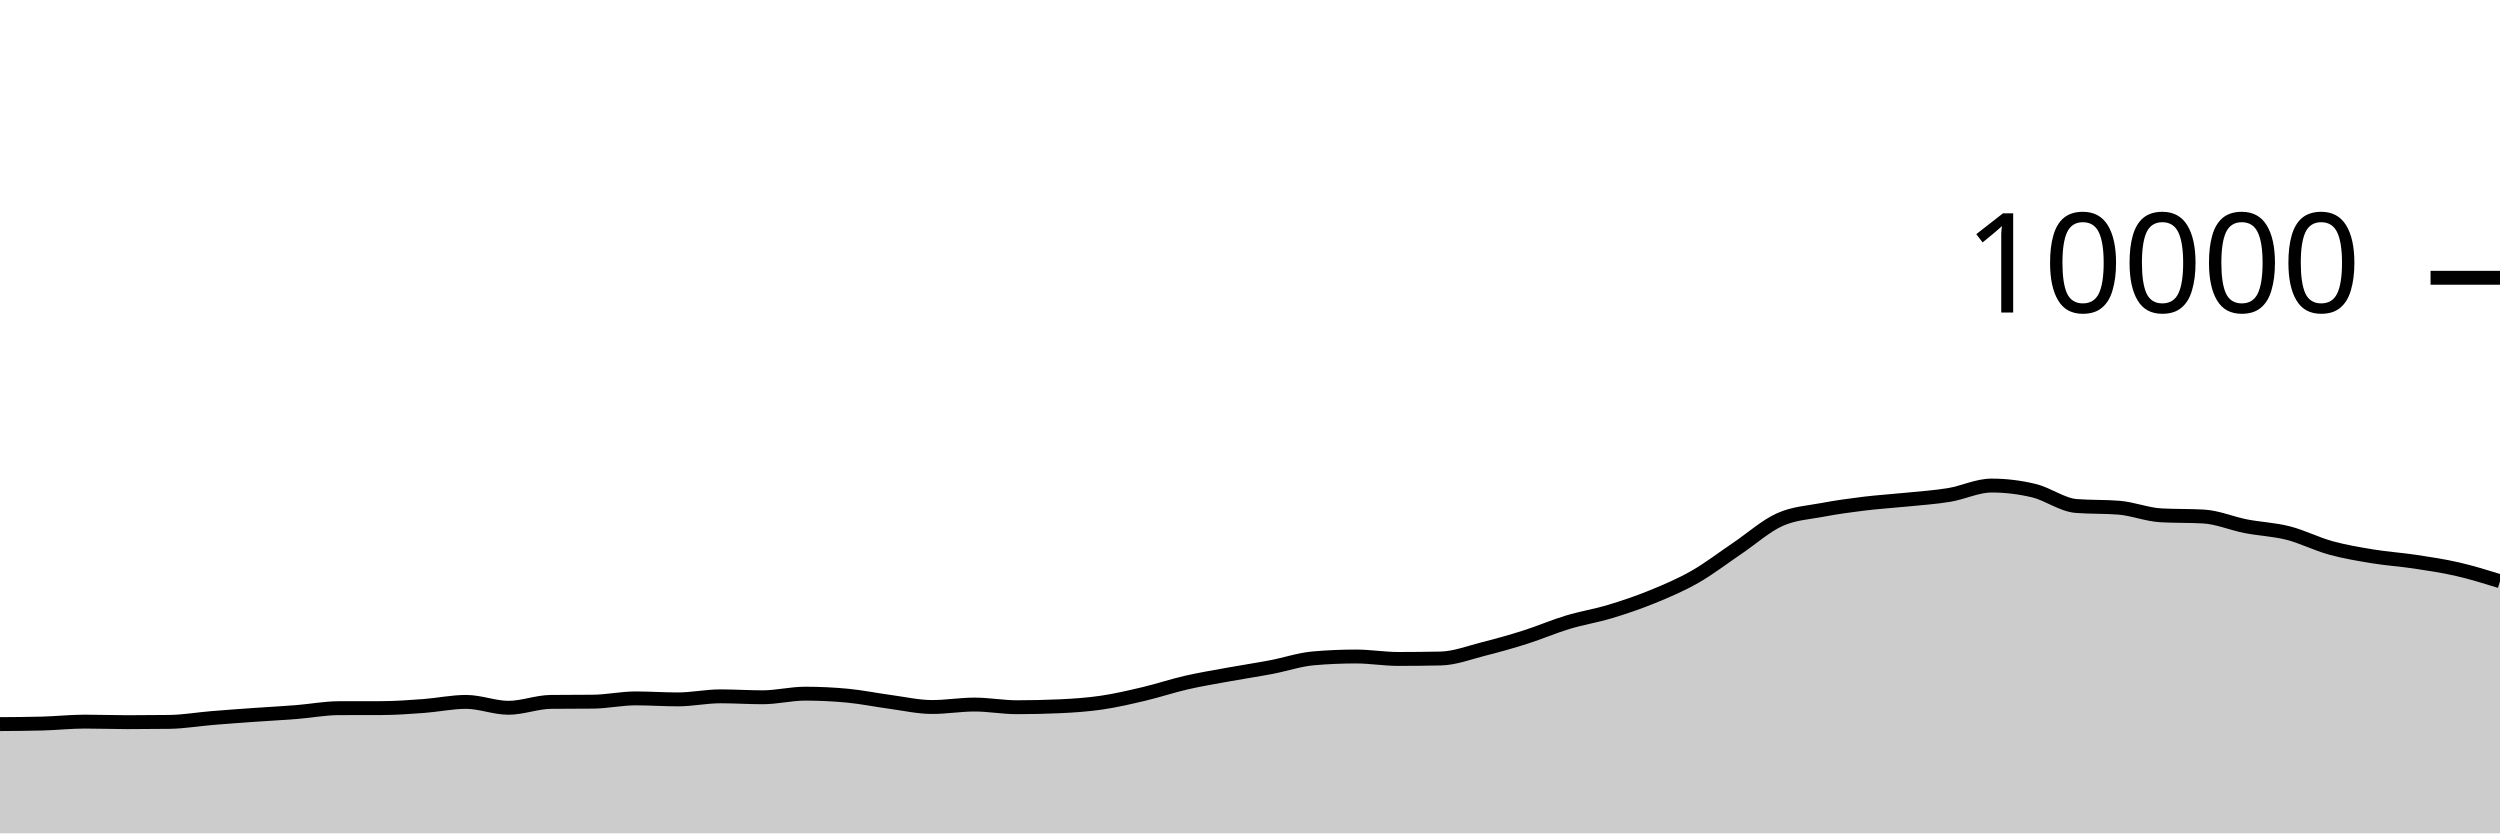
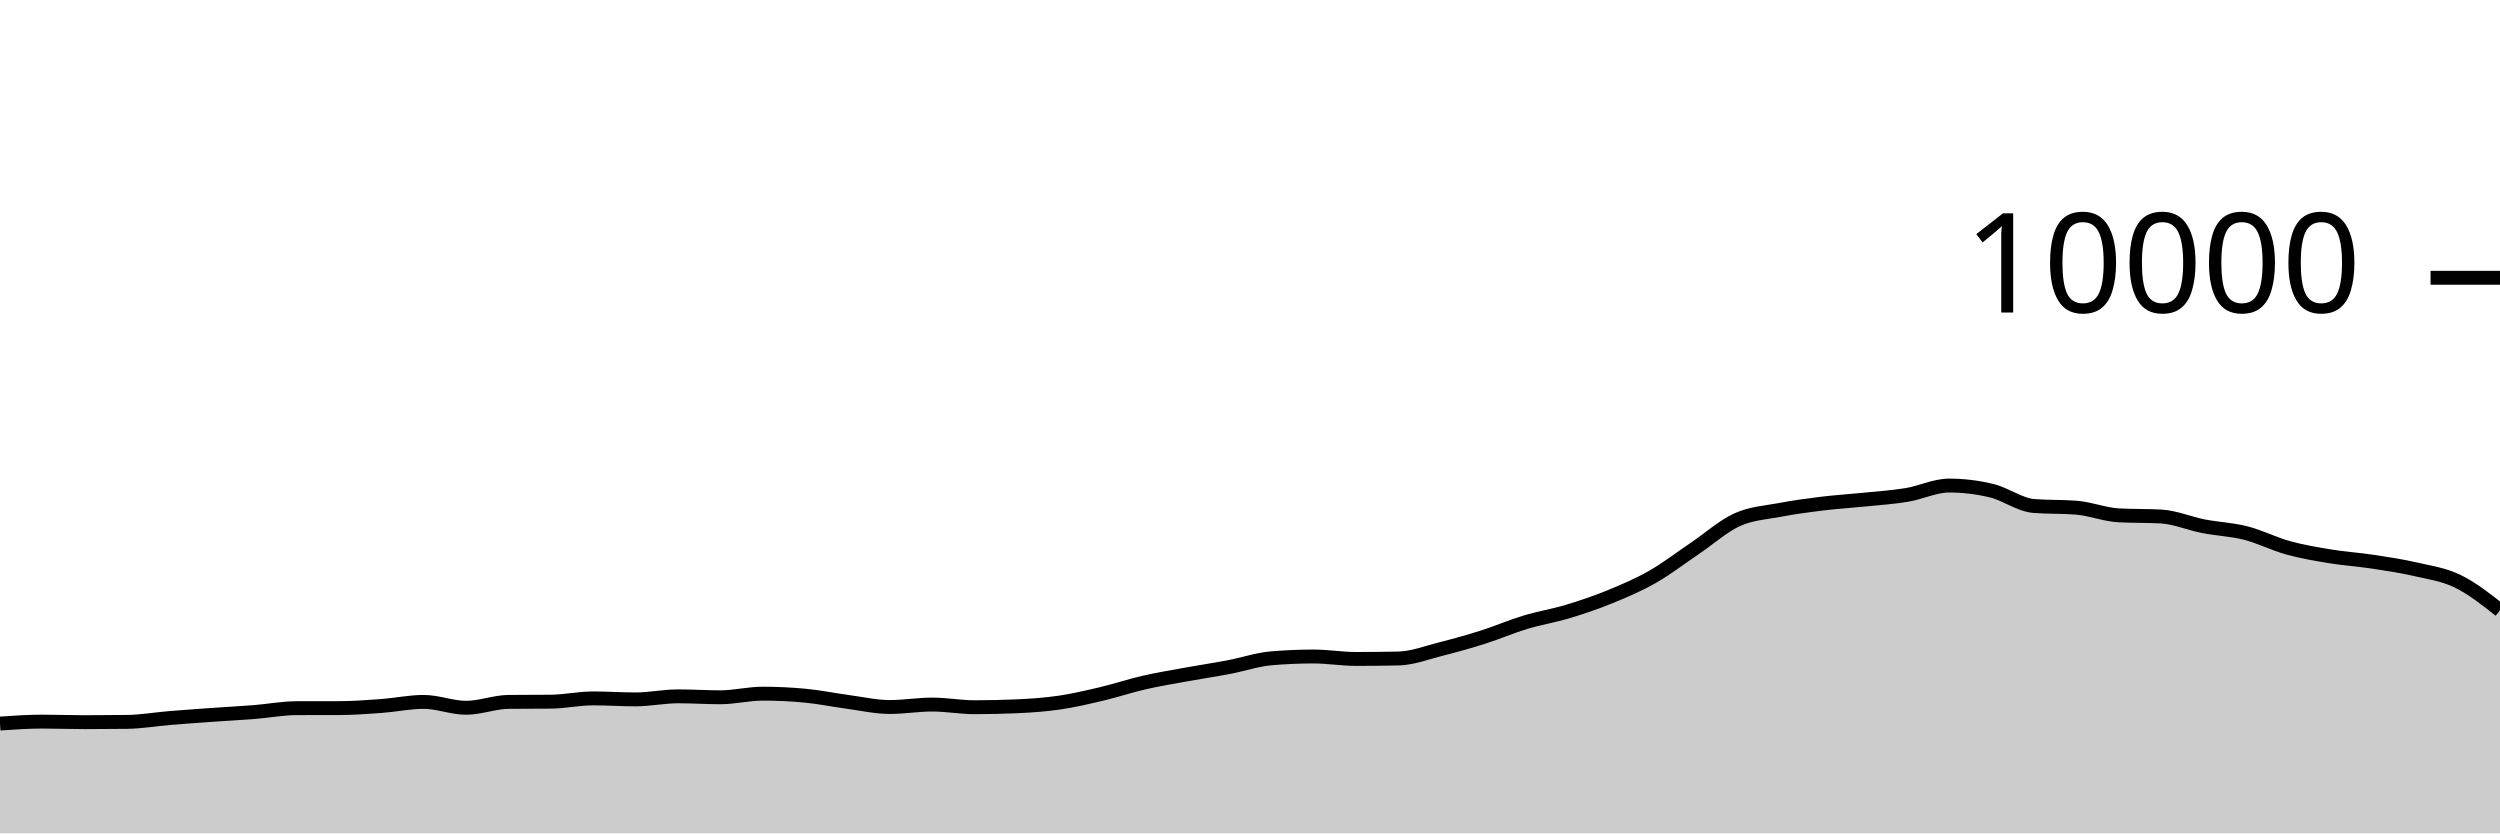
<svg xmlns="http://www.w3.org/2000/svg" viewBox="0 0 180 60">
  <g transform="translate(0,20)">
-     <path class="area" fill="rgba(0, 0, 0, 0.2)" d="M0,32.136C1.017,32.129,2.034,32.123,3.051,32.096C4.068,32.069,5.085,31.956,6.102,31.956C7.119,31.956,8.136,31.996,9.153,31.996C10.169,31.996,11.186,31.989,12.203,31.976C13.22,31.963,14.237,31.784,15.254,31.7C16.271,31.616,17.288,31.544,18.305,31.472C19.322,31.4,20.339,31.349,21.356,31.268C22.373,31.187,23.39,30.991,24.407,30.988C25.424,30.985,26.441,30.987,27.458,30.984C28.475,30.981,29.492,30.907,30.508,30.832C31.525,30.757,32.542,30.536,33.559,30.536C34.576,30.536,35.593,30.96,36.61,30.96C37.627,30.96,38.644,30.547,39.661,30.536C40.678,30.525,41.695,30.531,42.712,30.52C43.729,30.509,44.746,30.284,45.763,30.284C46.78,30.284,47.797,30.356,48.814,30.356C49.831,30.356,50.847,30.136,51.864,30.136C52.881,30.136,53.898,30.204,54.915,30.204C55.932,30.204,56.949,29.944,57.966,29.944C58.983,29.944,60,29.992,61.017,30.088C62.034,30.184,63.051,30.396,64.068,30.532C65.085,30.668,66.102,30.904,67.119,30.904C68.136,30.904,69.153,30.728,70.169,30.728C71.186,30.728,72.203,30.92,73.22,30.92C74.237,30.92,75.254,30.897,76.271,30.852C77.288,30.807,78.305,30.737,79.322,30.588C80.339,30.439,81.356,30.201,82.373,29.96C83.39,29.719,84.407,29.377,85.424,29.144C86.441,28.911,87.458,28.745,88.475,28.56C89.492,28.375,90.508,28.225,91.525,28.032C92.542,27.839,93.559,27.488,94.576,27.4C95.593,27.312,96.61,27.268,97.627,27.268C98.644,27.268,99.661,27.444,100.678,27.444C101.695,27.444,102.712,27.433,103.729,27.412C104.746,27.391,105.763,26.993,106.78,26.736C107.797,26.479,108.814,26.195,109.831,25.872C110.847,25.549,111.864,25.107,112.881,24.8C113.898,24.493,114.915,24.335,115.932,24.028C116.949,23.721,117.966,23.376,118.983,22.96C120,22.544,121.017,22.112,122.034,21.532C123.051,20.952,124.068,20.166,125.085,19.48C126.102,18.794,127.119,17.877,128.136,17.416C129.153,16.955,130.169,16.909,131.186,16.716C132.203,16.523,133.22,16.384,134.237,16.26C135.254,16.136,136.271,16.076,137.288,15.972C138.305,15.868,139.322,15.805,140.339,15.636C141.356,15.467,142.373,14.96,143.39,14.96C144.407,14.96,145.424,15.083,146.441,15.328C147.458,15.573,148.475,16.352,149.492,16.432C150.508,16.512,151.525,16.472,152.542,16.552C153.559,16.632,154.576,17.048,155.593,17.104C156.61,17.16,157.627,17.132,158.644,17.188C159.661,17.244,160.678,17.689,161.695,17.888C162.712,18.087,163.729,18.121,164.746,18.38C165.763,18.639,166.78,19.164,167.797,19.444C168.814,19.724,169.831,19.893,170.847,20.06C171.864,20.227,172.881,20.29,173.898,20.444C174.915,20.598,175.932,20.75,176.949,20.984C177.966,21.218,178.983,21.533,180,21.848L180,40C178.983,40,177.966,40,176.949,40C175.932,40,174.915,40,173.898,40C172.881,40,171.864,40,170.847,40C169.831,40,168.814,40,167.797,40C166.78,40,165.763,40,164.746,40C163.729,40,162.712,40,161.695,40C160.678,40,159.661,40,158.644,40C157.627,40,156.61,40,155.593,40C154.576,40,153.559,40,152.542,40C151.525,40,150.508,40,149.492,40C148.475,40,147.458,40,146.441,40C145.424,40,144.407,40,143.39,40C142.373,40,141.356,40,140.339,40C139.322,40,138.305,40,137.288,40C136.271,40,135.254,40,134.237,40C133.22,40,132.203,40,131.186,40C130.169,40,129.153,40,128.136,40C127.119,40,126.102,40,125.085,40C124.068,40,123.051,40,122.034,40C121.017,40,120,40,118.983,40C117.966,40,116.949,40,115.932,40C114.915,40,113.898,40,112.881,40C111.864,40,110.847,40,109.831,40C108.814,40,107.797,40,106.78,40C105.763,40,104.746,40,103.729,40C102.712,40,101.695,40,100.678,40C99.661,40,98.644,40,97.627,40C96.61,40,95.593,40,94.576,40C93.559,40,92.542,40,91.525,40C90.508,40,89.492,40,88.475,40C87.458,40,86.441,40,85.424,40C84.407,40,83.39,40,82.373,40C81.356,40,80.339,40,79.322,40C78.305,40,77.288,40,76.271,40C75.254,40,74.237,40,73.22,40C72.203,40,71.186,40,70.169,40C69.153,40,68.136,40,67.119,40C66.102,40,65.085,40,64.068,40C63.051,40,62.034,40,61.017,40C60,40,58.983,40,57.966,40C56.949,40,55.932,40,54.915,40C53.898,40,52.881,40,51.864,40C50.847,40,49.831,40,48.814,40C47.797,40,46.78,40,45.763,40C44.746,40,43.729,40,42.712,40C41.695,40,40.678,40,39.661,40C38.644,40,37.627,40,36.61,40C35.593,40,34.576,40,33.559,40C32.542,40,31.525,40,30.508,40C29.492,40,28.475,40,27.458,40C26.441,40,25.424,40,24.407,40C23.39,40,22.373,40,21.356,40C20.339,40,19.322,40,18.305,40C17.288,40,16.271,40,15.254,40C14.237,40,13.22,40,12.203,40C11.186,40,10.169,40,9.153,40C8.136,40,7.119,40,6.102,40C5.085,40,4.068,40,3.051,40C2.034,40,1.017,40,0,40Z" />
-     <path class="line" stroke="black" fill="none" d="M0,32.136C1.017,32.129,2.034,32.123,3.051,32.096C4.068,32.069,5.085,31.956,6.102,31.956C7.119,31.956,8.136,31.996,9.153,31.996C10.169,31.996,11.186,31.989,12.203,31.976C13.22,31.963,14.237,31.784,15.254,31.7C16.271,31.616,17.288,31.544,18.305,31.472C19.322,31.4,20.339,31.349,21.356,31.268C22.373,31.187,23.39,30.991,24.407,30.988C25.424,30.985,26.441,30.987,27.458,30.984C28.475,30.981,29.492,30.907,30.508,30.832C31.525,30.757,32.542,30.536,33.559,30.536C34.576,30.536,35.593,30.96,36.61,30.96C37.627,30.96,38.644,30.547,39.661,30.536C40.678,30.525,41.695,30.531,42.712,30.52C43.729,30.509,44.746,30.284,45.763,30.284C46.78,30.284,47.797,30.356,48.814,30.356C49.831,30.356,50.847,30.136,51.864,30.136C52.881,30.136,53.898,30.204,54.915,30.204C55.932,30.204,56.949,29.944,57.966,29.944C58.983,29.944,60,29.992,61.017,30.088C62.034,30.184,63.051,30.396,64.068,30.532C65.085,30.668,66.102,30.904,67.119,30.904C68.136,30.904,69.153,30.728,70.169,30.728C71.186,30.728,72.203,30.92,73.22,30.92C74.237,30.92,75.254,30.897,76.271,30.852C77.288,30.807,78.305,30.737,79.322,30.588C80.339,30.439,81.356,30.201,82.373,29.96C83.39,29.719,84.407,29.377,85.424,29.144C86.441,28.911,87.458,28.745,88.475,28.56C89.492,28.375,90.508,28.225,91.525,28.032C92.542,27.839,93.559,27.488,94.576,27.4C95.593,27.312,96.61,27.268,97.627,27.268C98.644,27.268,99.661,27.444,100.678,27.444C101.695,27.444,102.712,27.433,103.729,27.412C104.746,27.391,105.763,26.993,106.78,26.736C107.797,26.479,108.814,26.195,109.831,25.872C110.847,25.549,111.864,25.107,112.881,24.8C113.898,24.493,114.915,24.335,115.932,24.028C116.949,23.721,117.966,23.376,118.983,22.96C120,22.544,121.017,22.112,122.034,21.532C123.051,20.952,124.068,20.166,125.085,19.48C126.102,18.794,127.119,17.877,128.136,17.416C129.153,16.955,130.169,16.909,131.186,16.716C132.203,16.523,133.22,16.384,134.237,16.26C135.254,16.136,136.271,16.076,137.288,15.972C138.305,15.868,139.322,15.805,140.339,15.636C141.356,15.467,142.373,14.96,143.39,14.96C144.407,14.96,145.424,15.083,146.441,15.328C147.458,15.573,148.475,16.352,149.492,16.432C150.508,16.512,151.525,16.472,152.542,16.552C153.559,16.632,154.576,17.048,155.593,17.104C156.61,17.16,157.627,17.132,158.644,17.188C159.661,17.244,160.678,17.689,161.695,17.888C162.712,18.087,163.729,18.121,164.746,18.38C165.763,18.639,166.78,19.164,167.797,19.444C168.814,19.724,169.831,19.893,170.847,20.06C171.864,20.227,172.881,20.29,173.898,20.444C174.915,20.598,175.932,20.75,176.949,20.984C177.966,21.218,178.983,21.533,180,21.848" />
+     <path class="area" fill="rgba(0, 0, 0, 0.2)" d="M0,32.096C1.017,32.026,2.034,31.956,3.051,31.956C4.068,31.956,5.085,31.996,6.102,31.996C7.119,31.996,8.136,31.989,9.153,31.976C10.169,31.963,11.186,31.784,12.203,31.7C13.22,31.616,14.237,31.544,15.254,31.472C16.271,31.4,17.288,31.349,18.305,31.268C19.322,31.187,20.339,30.991,21.356,30.988C22.373,30.985,23.39,30.987,24.407,30.984C25.424,30.981,26.441,30.907,27.458,30.832C28.475,30.757,29.492,30.536,30.508,30.536C31.525,30.536,32.542,30.96,33.559,30.96C34.576,30.96,35.593,30.547,36.61,30.536C37.627,30.525,38.644,30.531,39.661,30.52C40.678,30.509,41.695,30.284,42.712,30.284C43.729,30.284,44.746,30.356,45.763,30.356C46.78,30.356,47.797,30.136,48.814,30.136C49.831,30.136,50.847,30.204,51.864,30.204C52.881,30.204,53.898,29.944,54.915,29.944C55.932,29.944,56.949,29.992,57.966,30.088C58.983,30.184,60,30.396,61.017,30.532C62.034,30.668,63.051,30.904,64.068,30.904C65.085,30.904,66.102,30.728,67.119,30.728C68.136,30.728,69.153,30.92,70.169,30.92C71.186,30.92,72.203,30.897,73.22,30.852C74.237,30.807,75.254,30.737,76.271,30.588C77.288,30.439,78.305,30.201,79.322,29.96C80.339,29.719,81.356,29.377,82.373,29.144C83.39,28.911,84.407,28.745,85.424,28.56C86.441,28.375,87.458,28.225,88.475,28.032C89.492,27.839,90.508,27.488,91.525,27.4C92.542,27.312,93.559,27.268,94.576,27.268C95.593,27.268,96.61,27.444,97.627,27.444C98.644,27.444,99.661,27.433,100.678,27.412C101.695,27.391,102.712,26.993,103.729,26.736C104.746,26.479,105.763,26.195,106.78,25.872C107.797,25.549,108.814,25.107,109.831,24.8C110.847,24.493,111.864,24.335,112.881,24.028C113.898,23.721,114.915,23.376,115.932,22.96C116.949,22.544,117.966,22.112,118.983,21.532C120,20.952,121.017,20.166,122.034,19.48C123.051,18.794,124.068,17.877,125.085,17.416C126.102,16.955,127.119,16.909,128.136,16.716C129.153,16.523,130.169,16.384,131.186,16.26C132.203,16.136,133.22,16.076,134.237,15.972C135.254,15.868,136.271,15.805,137.288,15.636C138.305,15.467,139.322,14.96,140.339,14.96C141.356,14.96,142.373,15.083,143.39,15.328C144.407,15.573,145.424,16.352,146.441,16.432C147.458,16.512,148.475,16.472,149.492,16.552C150.508,16.632,151.525,17.048,152.542,17.104C153.559,17.16,154.576,17.132,155.593,17.188C156.61,17.244,157.627,17.689,158.644,17.888C159.661,18.087,160.678,18.121,161.695,18.38C162.712,18.639,163.729,19.164,164.746,19.444C165.763,19.724,166.78,19.893,167.797,20.06C168.814,20.227,169.831,20.29,170.847,20.444C171.864,20.598,172.881,20.75,173.898,20.984C174.915,21.218,175.932,21.355,176.949,21.848C177.966,22.341,178.983,23.14,180,23.94L180,40C178.983,40,177.966,40,176.949,40C175.932,40,174.915,40,173.898,40C172.881,40,171.864,40,170.847,40C169.831,40,168.814,40,167.797,40C166.78,40,165.763,40,164.746,40C163.729,40,162.712,40,161.695,40C160.678,40,159.661,40,158.644,40C157.627,40,156.61,40,155.593,40C154.576,40,153.559,40,152.542,40C151.525,40,150.508,40,149.492,40C148.475,40,147.458,40,146.441,40C145.424,40,144.407,40,143.39,40C142.373,40,141.356,40,140.339,40C139.322,40,138.305,40,137.288,40C136.271,40,135.254,40,134.237,40C133.22,40,132.203,40,131.186,40C130.169,40,129.153,40,128.136,40C127.119,40,126.102,40,125.085,40C124.068,40,123.051,40,122.034,40C121.017,40,120,40,118.983,40C117.966,40,116.949,40,115.932,40C114.915,40,113.898,40,112.881,40C111.864,40,110.847,40,109.831,40C108.814,40,107.797,40,106.78,40C105.763,40,104.746,40,103.729,40C102.712,40,101.695,40,100.678,40C99.661,40,98.644,40,97.627,40C96.61,40,95.593,40,94.576,40C93.559,40,92.542,40,91.525,40C90.508,40,89.492,40,88.475,40C87.458,40,86.441,40,85.424,40C84.407,40,83.39,40,82.373,40C81.356,40,80.339,40,79.322,40C78.305,40,77.288,40,76.271,40C75.254,40,74.237,40,73.22,40C72.203,40,71.186,40,70.169,40C69.153,40,68.136,40,67.119,40C66.102,40,65.085,40,64.068,40C63.051,40,62.034,40,61.017,40C60,40,58.983,40,57.966,40C56.949,40,55.932,40,54.915,40C53.898,40,52.881,40,51.864,40C50.847,40,49.831,40,48.814,40C47.797,40,46.78,40,45.763,40C44.746,40,43.729,40,42.712,40C41.695,40,40.678,40,39.661,40C38.644,40,37.627,40,36.61,40C35.593,40,34.576,40,33.559,40C32.542,40,31.525,40,30.508,40C29.492,40,28.475,40,27.458,40C26.441,40,25.424,40,24.407,40C23.39,40,22.373,40,21.356,40C20.339,40,19.322,40,18.305,40C17.288,40,16.271,40,15.254,40C14.237,40,13.22,40,12.203,40C11.186,40,10.169,40,9.153,40C8.136,40,7.119,40,6.102,40C5.085,40,4.068,40,3.051,40C2.034,40,1.017,40,0,40Z" />
+     <path class="line" stroke="black" fill="none" d="M0,32.096C1.017,32.026,2.034,31.956,3.051,31.956C4.068,31.956,5.085,31.996,6.102,31.996C7.119,31.996,8.136,31.989,9.153,31.976C10.169,31.963,11.186,31.784,12.203,31.7C13.22,31.616,14.237,31.544,15.254,31.472C16.271,31.4,17.288,31.349,18.305,31.268C19.322,31.187,20.339,30.991,21.356,30.988C22.373,30.985,23.39,30.987,24.407,30.984C25.424,30.981,26.441,30.907,27.458,30.832C28.475,30.757,29.492,30.536,30.508,30.536C31.525,30.536,32.542,30.96,33.559,30.96C34.576,30.96,35.593,30.547,36.61,30.536C37.627,30.525,38.644,30.531,39.661,30.52C40.678,30.509,41.695,30.284,42.712,30.284C43.729,30.284,44.746,30.356,45.763,30.356C46.78,30.356,47.797,30.136,48.814,30.136C49.831,30.136,50.847,30.204,51.864,30.204C52.881,30.204,53.898,29.944,54.915,29.944C55.932,29.944,56.949,29.992,57.966,30.088C58.983,30.184,60,30.396,61.017,30.532C62.034,30.668,63.051,30.904,64.068,30.904C65.085,30.904,66.102,30.728,67.119,30.728C68.136,30.728,69.153,30.92,70.169,30.92C71.186,30.92,72.203,30.897,73.22,30.852C74.237,30.807,75.254,30.737,76.271,30.588C77.288,30.439,78.305,30.201,79.322,29.96C80.339,29.719,81.356,29.377,82.373,29.144C83.39,28.911,84.407,28.745,85.424,28.56C86.441,28.375,87.458,28.225,88.475,28.032C89.492,27.839,90.508,27.488,91.525,27.4C92.542,27.312,93.559,27.268,94.576,27.268C95.593,27.268,96.61,27.444,97.627,27.444C98.644,27.444,99.661,27.433,100.678,27.412C101.695,27.391,102.712,26.993,103.729,26.736C104.746,26.479,105.763,26.195,106.78,25.872C107.797,25.549,108.814,25.107,109.831,24.8C110.847,24.493,111.864,24.335,112.881,24.028C113.898,23.721,114.915,23.376,115.932,22.96C116.949,22.544,117.966,22.112,118.983,21.532C120,20.952,121.017,20.166,122.034,19.48C123.051,18.794,124.068,17.877,125.085,17.416C126.102,16.955,127.119,16.909,128.136,16.716C129.153,16.523,130.169,16.384,131.186,16.26C132.203,16.136,133.22,16.076,134.237,15.972C135.254,15.868,136.271,15.805,137.288,15.636C138.305,15.467,139.322,14.96,140.339,14.96C141.356,14.96,142.373,15.083,143.39,15.328C144.407,15.573,145.424,16.352,146.441,16.432C147.458,16.512,148.475,16.472,149.492,16.552C150.508,16.632,151.525,17.048,152.542,17.104C153.559,17.16,154.576,17.132,155.593,17.188C156.61,17.244,157.627,17.689,158.644,17.888C159.661,18.087,160.678,18.121,161.695,18.38C162.712,18.639,163.729,19.164,164.746,19.444C165.763,19.724,166.78,19.893,167.797,20.06C168.814,20.227,169.831,20.29,170.847,20.444C171.864,20.598,172.881,20.75,173.898,20.984C174.915,21.218,175.932,21.355,176.949,21.848C177.966,22.341,178.983,23.14,180,23.94" />
    <path class="axis-ceiling" stroke-width="1" stroke="black" fill="none" d="M175,0L180,0" />
    <text class="axis-ceiling-label" font-family="sans-serif" text-anchor="end" font-size="10px" x="170" y="2.5">10000</text>
  </g>
</svg>
